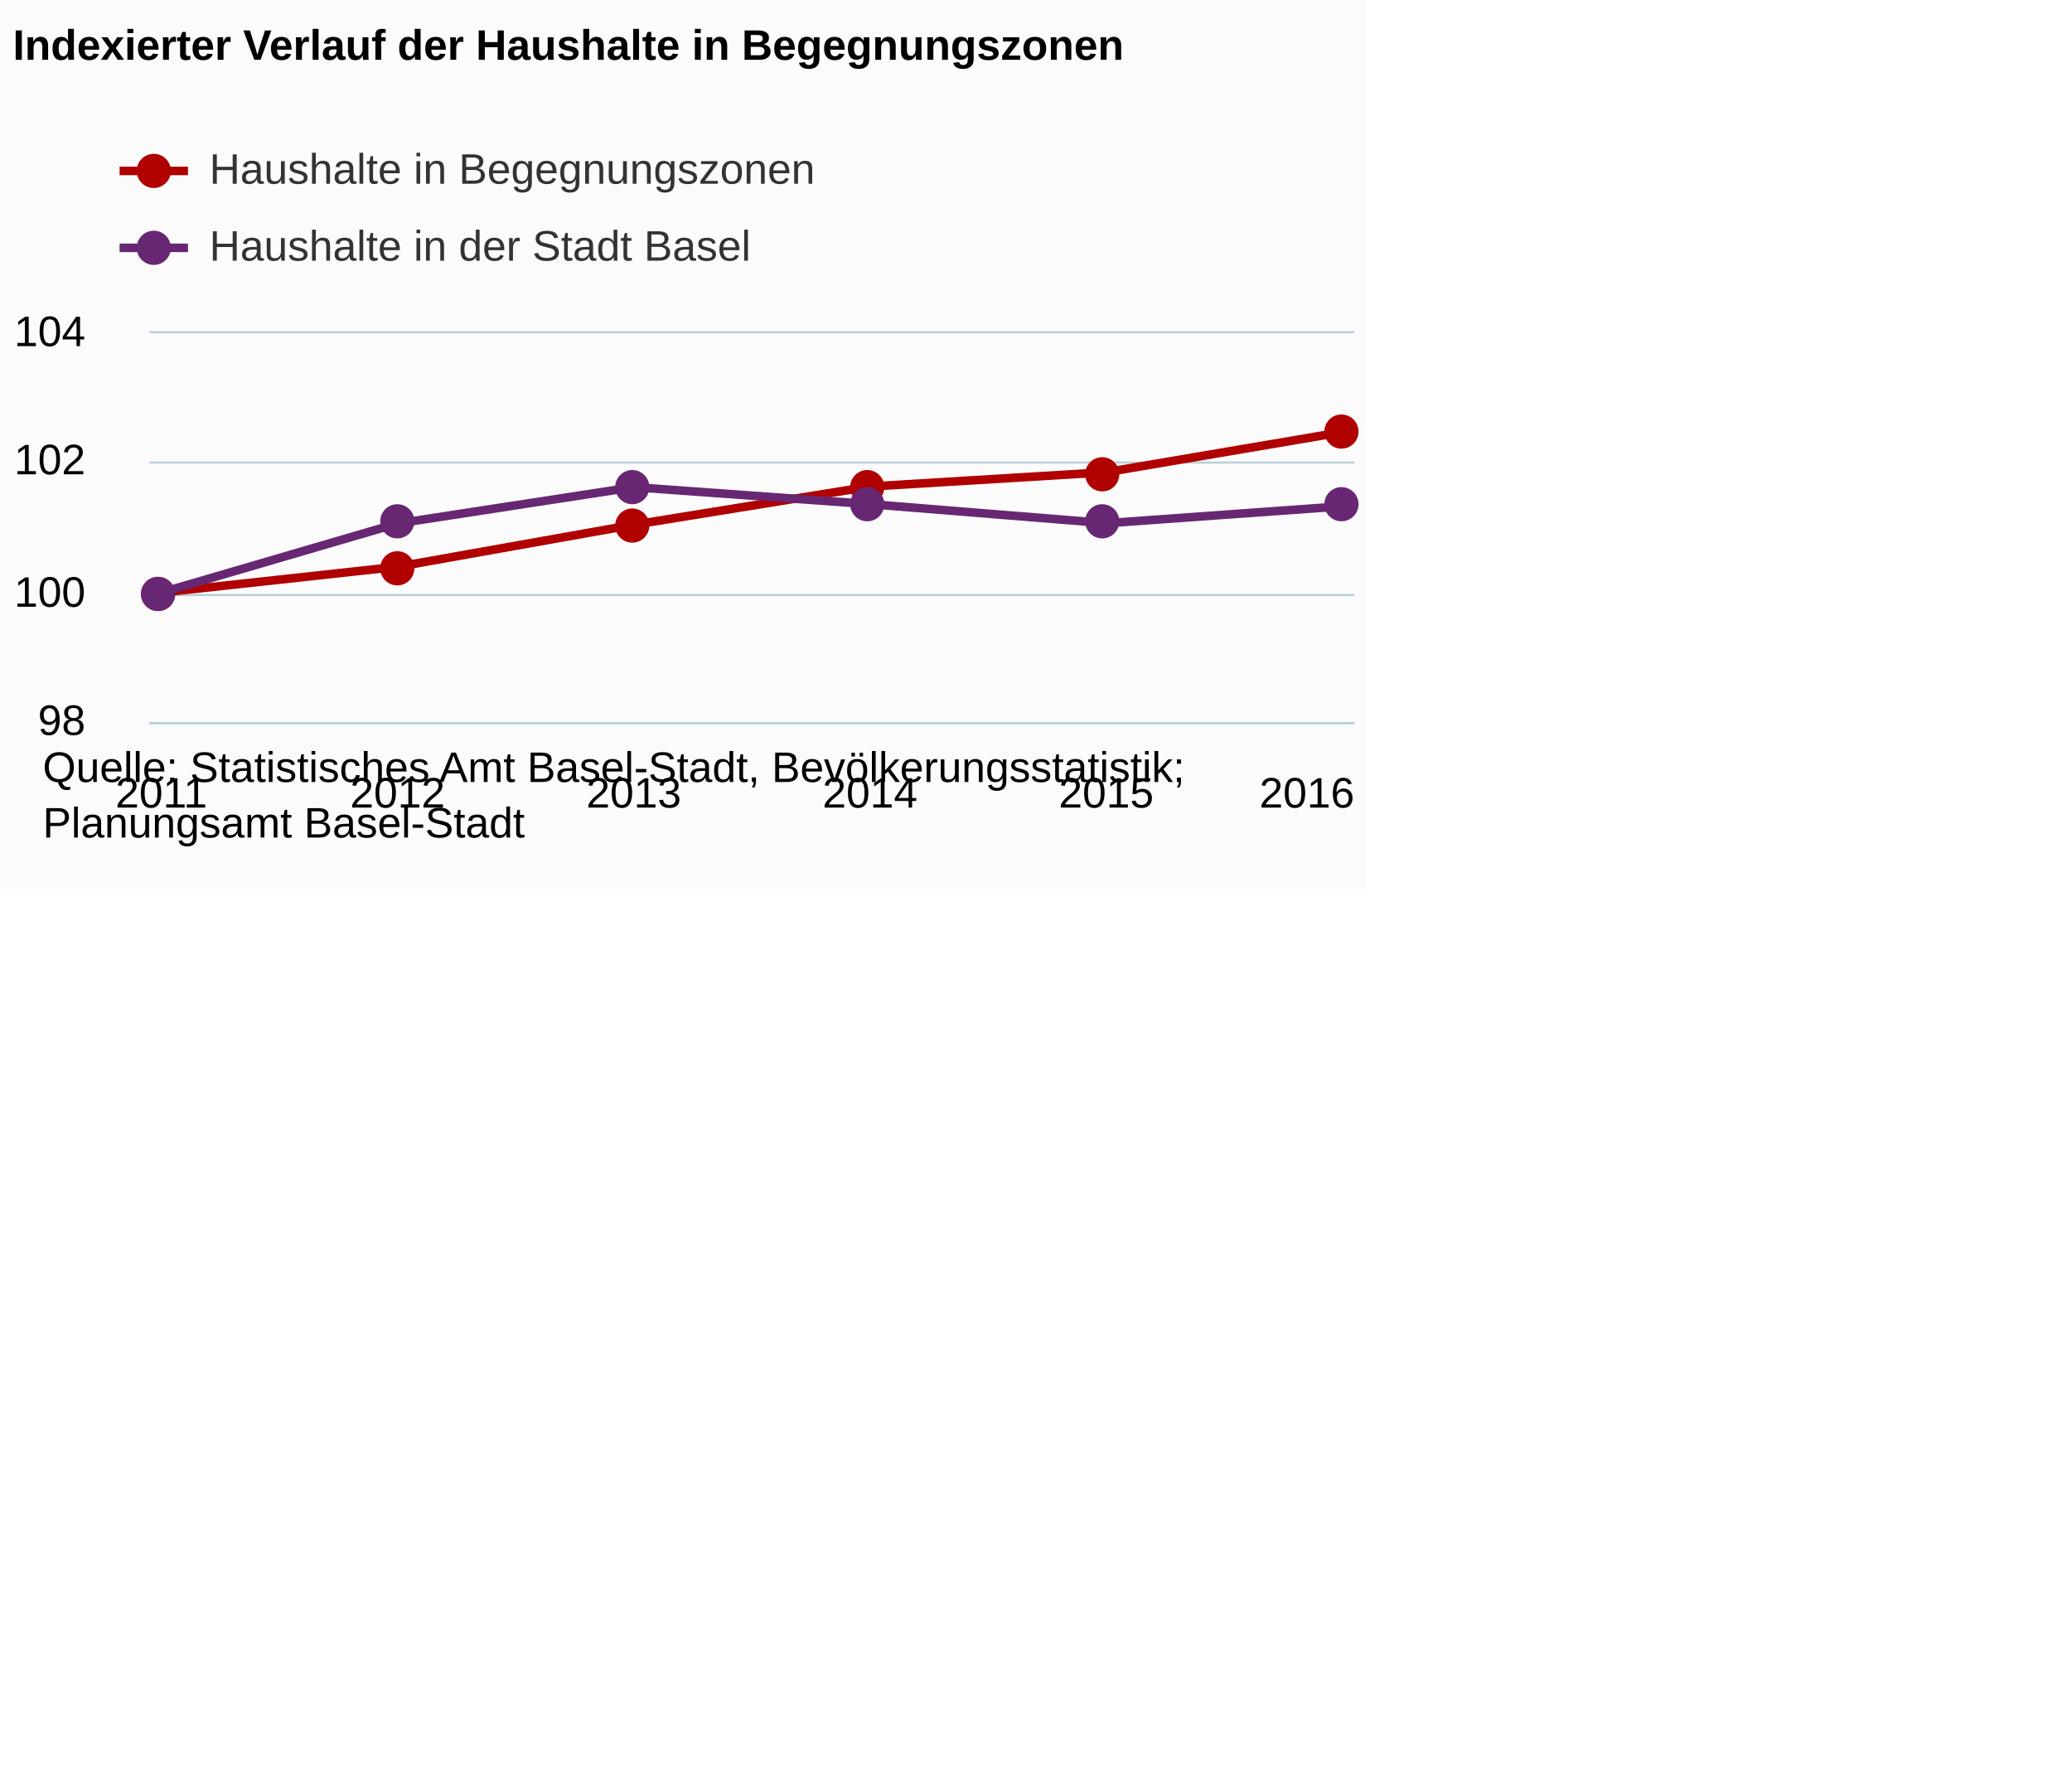
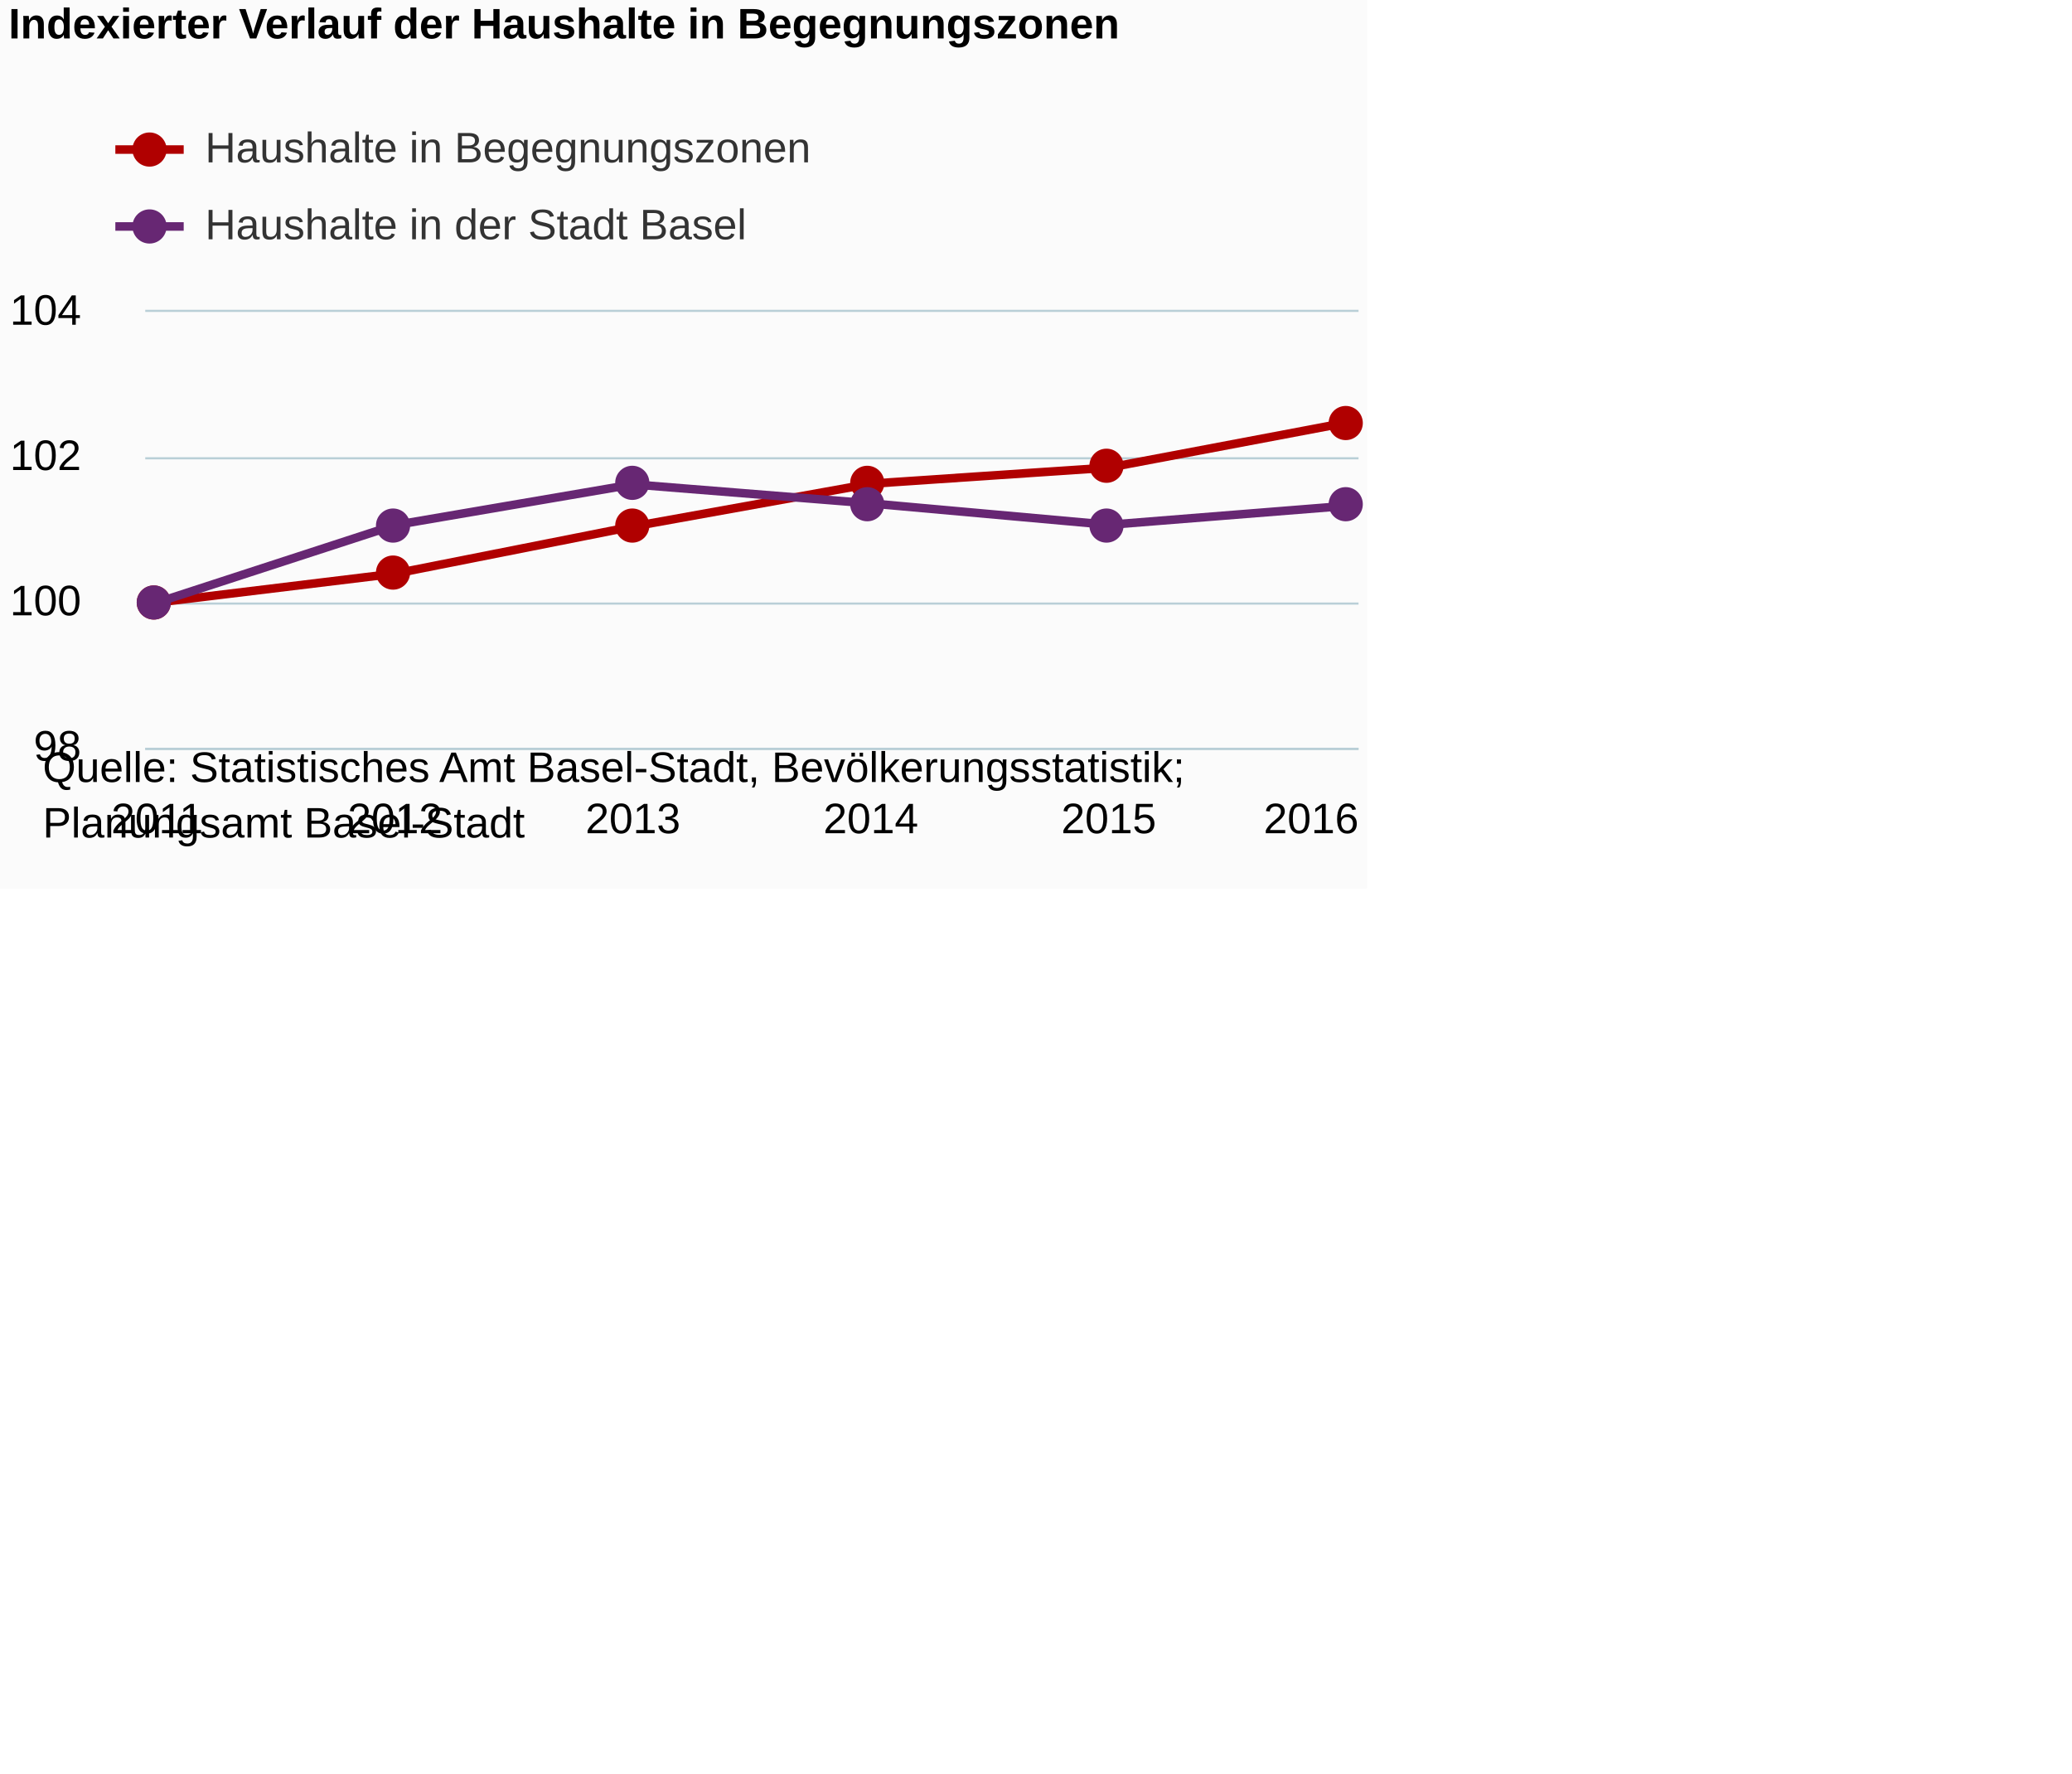
<svg xmlns="http://www.w3.org/2000/svg" version="1.1" class="highcharts-root" style="font-family:Arial;font-size:12px;" viewBox="0 0 485 415">
  <defs>
-     <clipPath id="highcharts-427vqe5-6">
-       <rect x="0" y="0" width="282" height="91" fill="none" />
+     <clipPath id="highcharts-ad3e6zm-6">
+       <rect x="0" y="0" width="284" height="102" fill="none" />
    </clipPath>
-     <clipPath id="highcharts-427vqe5-7">
-       <rect x="0" y="0" width="282" height="91" fill="none" />
+     <clipPath id="highcharts-ad3e6zm-7">
+       <rect x="0" y="0" width="284" height="102" fill="none" />
    </clipPath>
  </defs>
  <rect fill="#fbfbfb" class="highcharts-background" x="0" y="0" width="320" height="208" rx="0" ry="0" />
-   <rect fill="none" class="highcharts-plot-background" x="35" y="78" width="282" height="91" />
+   <rect fill="none" class="highcharts-plot-background" x="34" y="73" width="284" height="102" />
  <g class="highcharts-pane-group" />
  <g class="highcharts-grid highcharts-xaxis-grid ">
-     <path fill="none" class="highcharts-grid-line" d="M 37.5 78 L 37.5 169" opacity="1" />
-     <path fill="none" class="highcharts-grid-line" d="M 92.5 78 L 92.5 169" opacity="1" />
-     <path fill="none" class="highcharts-grid-line" d="M 147.5 78 L 147.5 169" opacity="1" />
-     <path fill="none" class="highcharts-grid-line" d="M 203.5 78 L 203.5 169" opacity="1" />
-     <path fill="none" class="highcharts-grid-line" d="M 258.5 78 L 258.5 169" opacity="1" />
-     <path fill="none" class="highcharts-grid-line" d="M 313.5 78 L 313.5 169" opacity="1" />
+     <path fill="none" class="highcharts-grid-line" d="M 36.5 73 L 36.5 175" opacity="1" />
+     <path fill="none" class="highcharts-grid-line" d="M 91.5 73 L 91.5 175" opacity="1" />
+     <path fill="none" class="highcharts-grid-line" d="M 147.5 73 L 147.5 175" opacity="1" />
+     <path fill="none" class="highcharts-grid-line" d="M 203.5 73 L 203.5 175" opacity="1" />
+     <path fill="none" class="highcharts-grid-line" d="M 259.5 73 L 259.5 175" opacity="1" />
+     <path fill="none" class="highcharts-grid-line" d="M 314.5 73 L 314.5 175" opacity="1" />
  </g>
  <g class="highcharts-grid highcharts-yaxis-grid ">
-     <path fill="none" stroke="#B9CFD7" stroke-width="0.5" class="highcharts-grid-line" d="M 35 169.25 L 317 169.25" opacity="1" />
-     <path fill="none" stroke="#B9CFD7" stroke-width="0.5" class="highcharts-grid-line" d="M 35 139.25 L 317 139.25" opacity="1" />
-     <path fill="none" stroke="#B9CFD7" stroke-width="0.5" class="highcharts-grid-line" d="M 35 108.25 L 317 108.25" opacity="1" />
-     <path fill="none" stroke="#B9CFD7" stroke-width="0.5" class="highcharts-grid-line" d="M 35 77.75 L 317 77.75" opacity="1" />
+     <path fill="none" stroke="#B9CFD7" stroke-width="0.5" class="highcharts-grid-line" d="M 34 175.25 L 318 175.25" opacity="1" />
+     <path fill="none" stroke="#B9CFD7" stroke-width="0.5" class="highcharts-grid-line" d="M 34 141.25 L 318 141.25" opacity="1" />
+     <path fill="none" stroke="#B9CFD7" stroke-width="0.5" class="highcharts-grid-line" d="M 34 107.25 L 318 107.25" opacity="1" />
+     <path fill="none" stroke="#B9CFD7" stroke-width="0.5" class="highcharts-grid-line" d="M 34 72.75 L 318 72.75" opacity="1" />
  </g>
-   <rect fill="none" class="highcharts-plot-border" x="35" y="78" width="282" height="91" />
+   <rect fill="none" class="highcharts-plot-border" x="34" y="73" width="284" height="102" />
  <g class="highcharts-axis highcharts-xaxis ">
-     <path fill="none" class="highcharts-axis-line" stroke="#B9CFD7" stroke-width="0.5" d="M 35 169.25 L 317 169.25" />
+     <path fill="none" class="highcharts-axis-line" stroke="#B9CFD7" stroke-width="0.5" d="M 34 175.25 L 318 175.25" />
  </g>
  <g class="highcharts-axis highcharts-yaxis ">
-     <path fill="none" class="highcharts-axis-line" d="M 35 78 L 35 169" />
+     <path fill="none" class="highcharts-axis-line" d="M 34 73 L 34 175" />
  </g>
  <g class="highcharts-series-group">
-     <g class="highcharts-series highcharts-series-0 highcharts-line-series " transform="translate(35,78) scale(1 1)" clip-path="url(#highcharts-427vqe5-7)">
-       <path fill="none" d="M 2.765 60.667 L 58.059 54.632 L 113.353 44.798 L 168.647 35.858 L 223.941 32.506 L 279.235 23.119" class="highcharts-graph" stroke="#b00000 " stroke-width="2" stroke-linejoin="round" stroke-linecap="round" />
+     <g class="highcharts-series highcharts-series-0 highcharts-line-series " transform="translate(34,73) scale(1 1)" clip-path="url(#highcharts-ad3e6zm-7)">
+       <path fill="none" d="M 2.784 68 L 58.471 61.236 L 114.157 50.213 L 169.843 40.193 L 225.529 36.435 L 281.216 25.913" class="highcharts-graph" stroke="#b00000 " stroke-width="2" stroke-linejoin="round" stroke-linecap="round" />
    </g>
-     <g class="highcharts-markers highcharts-series-0 highcharts-line-series " transform="translate(35,78) scale(1 1)" clip-path="none">
-       <path fill="#b00000 " d="M 6 61 A 4 4 0 1 1 6 60.996 Z" class="highcharts-point" />
-       <path fill="#b00000 " d="M 62 55 A 4 4 0 1 1 62 54.996 Z" class="highcharts-point" />
-       <path fill="#b00000 " d="M 117 45 A 4 4 0 1 1 117 44.996 Z" class="highcharts-point" />
-       <path fill="#b00000 " d="M 172 36 A 4 4 0 1 1 172 35.996 Z" class="highcharts-point" />
-       <path fill="#b00000 " d="M 227 33 A 4 4 0 1 1 227 32.996 Z" class="highcharts-point" />
-       <path fill="#b00000 " d="M 283 23 A 4 4 0 1 1 283 22.996 Z" class="highcharts-point" />
+     <g class="highcharts-markers highcharts-series-0 highcharts-line-series " transform="translate(34,73) scale(1 1)" clip-path="none">
+       <path fill="#b00000 " d="M 6 68 A 4 4 0 1 1 6 67.996 Z" class="highcharts-point" />
+       <path fill="#b00000 " d="M 62 61 A 4 4 0 1 1 62 60.996 Z" class="highcharts-point" />
+       <path fill="#b00000 " d="M 118 50 A 4 4 0 1 1 118 49.996 Z" class="highcharts-point" />
+       <path fill="#b00000 " d="M 173 40 A 4 4 0 1 1 173 39.996 Z" class="highcharts-point" />
+       <path fill="#b00000 " d="M 229 36 A 4 4 0 1 1 229 35.996 Z" class="highcharts-point" />
+       <path fill="#b00000 " d="M 285 26 A 4 4 0 1 1 285 25.996 Z" class="highcharts-point" />
    </g>
-     <g class="highcharts-series highcharts-series-1 highcharts-line-series " transform="translate(35,78) scale(1 1)" clip-path="url(#highcharts-427vqe5-7)">
-       <path fill="none" d="M 2.765 60.667 L 58.059 44.499 L 113.353 36.007 L 168.647 39.983 L 223.941 44.447 L 279.235 40.487" class="highcharts-graph" stroke="#672773" stroke-width="2" stroke-linejoin="round" stroke-linecap="round" />
+     <g class="highcharts-series highcharts-series-1 highcharts-line-series " transform="translate(34,73) scale(1 1)" clip-path="url(#highcharts-ad3e6zm-7)">
+       <path fill="none" d="M 2.784 68 L 58.471 49.878 L 114.157 40.359 L 169.843 44.817 L 225.529 49.819 L 281.216 45.381" class="highcharts-graph" stroke="#672773" stroke-width="2" stroke-linejoin="round" stroke-linecap="round" />
    </g>
-     <g class="highcharts-markers highcharts-series-1 highcharts-line-series " transform="translate(35,78) scale(1 1)" clip-path="none">
-       <path fill="#672773" d="M 6 61 A 4 4 0 1 1 6 60.996 Z" class="highcharts-point" />
-       <path fill="#672773" d="M 62 44 A 4 4 0 1 1 62 43.996 Z" class="highcharts-point" />
-       <path fill="#672773" d="M 117 36 A 4 4 0 1 1 117 35.996 Z" class="highcharts-point" />
-       <path fill="#672773" d="M 172 40 A 4 4 0 1 1 172 39.996 Z" class="highcharts-point" />
-       <path fill="#672773" d="M 227 44 A 4 4 0 1 1 227 43.996 Z" class="highcharts-point" />
-       <path fill="#672773" d="M 283 40 A 4 4 0 1 1 283 39.996 Z" class="highcharts-point" />
+     <g class="highcharts-markers highcharts-series-1 highcharts-line-series " transform="translate(34,73) scale(1 1)" clip-path="none">
+       <path fill="#672773" d="M 6 68 A 4 4 0 1 1 6 67.996 Z" class="highcharts-point" />
+       <path fill="#672773" d="M 62 50 A 4 4 0 1 1 62 49.996 Z" class="highcharts-point" />
+       <path fill="#672773" d="M 118 40 A 4 4 0 1 1 118 39.996 Z" class="highcharts-point" />
+       <path fill="#672773" d="M 173 45 A 4 4 0 1 1 173 44.996 Z" class="highcharts-point" />
+       <path fill="#672773" d="M 229 50 A 4 4 0 1 1 229 49.996 Z" class="highcharts-point" />
+       <path fill="#672773" d="M 285 45 A 4 4 0 1 1 285 44.996 Z" class="highcharts-point" />
    </g>
  </g>
-   <text x="3" text-anchor="start" class="highcharts-title" style="color:#000000;font-size:10px;font-weight:bold;fill:#000000;" y="14">
+   <text x="2" text-anchor="start" class="highcharts-title" style="color:#000000;font-size:10px;font-weight:bold;fill:#000000;" y="9">
    <tspan>Indexierter Verlauf der Haushalte in Begegnungszonen</tspan>
  </text>
-   <text x="3" text-anchor="start" class="highcharts-subtitle" style="color:#000000;font-size:10px;font-weight:normal;font-family:Arial;fill:#000000;" y="32" />
-   <g class="highcharts-legend" transform="translate(28,35)">
+   <text x="2" text-anchor="start" class="highcharts-subtitle" style="color:#000000;font-size:10px;font-weight:normal;font-family:Arial;fill:#000000;" y="27" />
+   <g class="highcharts-legend" transform="translate(27,30)">
    <rect fill="none" class="highcharts-legend-box" rx="0" ry="0" x="0" y="0" width="180" height="31" visibility="visible" />
    <g>
      <g>
        <g class="highcharts-legend-item highcharts-line-series highcharts-color-undefined highcharts-series-0" transform="translate(0,-5)">
          <path fill="none" d="M 0 10 L 16 10" class="highcharts-graph" stroke="#b00000 " stroke-width="2" />
          <path fill="#b00000 " d="M 12 10 A 4 4 0 1 1 12 9.996 Z" class="highcharts-point" />
          <text x="21" style="color:#333333;font-size:10px;font-weight:normal;cursor:pointer;fill:#333333;" text-anchor="start" y="13">
            <tspan>Haushalte in Begegnungszonen</tspan>
          </text>
        </g>
        <g class="highcharts-legend-item highcharts-line-series highcharts-color-undefined highcharts-series-1" transform="translate(0,13)">
          <path fill="none" d="M 0 10 L 16 10" class="highcharts-graph" stroke="#672773" stroke-width="2" />
          <path fill="#672773" d="M 12 10 A 4 4 0 1 1 12 9.996 Z" class="highcharts-point" />
          <text x="21" y="13" style="color:#333333;font-size:10px;font-weight:normal;cursor:pointer;fill:#333333;" text-anchor="start">
            <tspan>Haushalte in der Stadt Basel</tspan>
          </text>
        </g>
      </g>
    </g>
  </g>
  <g class="highcharts-axis-labels highcharts-xaxis-labels ">
-     <text x="37.765" style="color:#000000;cursor:default;font-size:10;fill:#000000;" text-anchor="middle" transform="translate(0,0)" y="189" opacity="1">2011</text>
-     <text x="93.059" style="color:#000000;cursor:default;font-size:10;fill:#000000;" text-anchor="middle" transform="translate(0,0)" y="189" opacity="1">2012</text>
-     <text x="148.353" style="color:#000000;cursor:default;font-size:10;fill:#000000;" text-anchor="middle" transform="translate(0,0)" y="189" opacity="1">2013</text>
-     <text x="203.647" style="color:#000000;cursor:default;font-size:10;fill:#000000;" text-anchor="middle" transform="translate(0,0)" y="189" opacity="1">2014</text>
-     <text x="258.941" style="color:#000000;cursor:default;font-size:10;fill:#000000;" text-anchor="middle" transform="translate(0,0)" y="189" opacity="1">2015</text>
-     <text x="305.906" style="color:#000000;cursor:default;font-size:10;fill:#000000;" text-anchor="middle" transform="translate(0,0)" y="189" opacity="1">2016</text>
+     <text x="36.784" style="color:#000000;cursor:default;font-size:10;fill:#000000;" text-anchor="middle" transform="translate(0,0)" y="195" opacity="1">2011</text>
+     <text x="92.471" style="color:#000000;cursor:default;font-size:10;fill:#000000;" text-anchor="middle" transform="translate(0,0)" y="195" opacity="1">2012</text>
+     <text x="148.157" style="color:#000000;cursor:default;font-size:10;fill:#000000;" text-anchor="middle" transform="translate(0,0)" y="195" opacity="1">2013</text>
+     <text x="203.843" style="color:#000000;cursor:default;font-size:10;fill:#000000;" text-anchor="middle" transform="translate(0,0)" y="195" opacity="1">2014</text>
+     <text x="259.529" style="color:#000000;cursor:default;font-size:10;fill:#000000;" text-anchor="middle" transform="translate(0,0)" y="195" opacity="1">2015</text>
+     <text x="306.906" style="color:#000000;cursor:default;font-size:10;fill:#000000;" text-anchor="middle" transform="translate(0,0)" y="195" opacity="1">2016</text>
  </g>
  <g class="highcharts-axis-labels highcharts-yaxis-labels ">
-     <text x="20" style="color:#000000;cursor:default;font-size:10;fill:#000000;" text-anchor="end" transform="translate(0,0)" y="172" opacity="1">98</text>
-     <text x="20" style="color:#000000;cursor:default;font-size:10;fill:#000000;" text-anchor="end" transform="translate(0,0)" y="142" opacity="1">100</text>
-     <text x="20" style="color:#000000;cursor:default;font-size:10;fill:#000000;" text-anchor="end" transform="translate(0,0)" y="111" opacity="1">102</text>
-     <text x="20" style="color:#000000;cursor:default;font-size:10;fill:#000000;" text-anchor="end" transform="translate(0,0)" y="81" opacity="1">104</text>
+     <text x="19" style="color:#000000;cursor:default;font-size:10;fill:#000000;" text-anchor="end" transform="translate(0,0)" y="178" opacity="1">98</text>
+     <text x="19" style="color:#000000;cursor:default;font-size:10;fill:#000000;" text-anchor="end" transform="translate(0,0)" y="144" opacity="1">100</text>
+     <text x="19" style="color:#000000;cursor:default;font-size:10;fill:#000000;" text-anchor="end" transform="translate(0,0)" y="110" opacity="1">102</text>
+     <text x="19" style="color:#000000;cursor:default;font-size:10;fill:#000000;" text-anchor="end" transform="translate(0,0)" y="76" opacity="1">104</text>
  </g>
  <text x="10" class="highcharts-credits" text-anchor="start" style="cursor:default;color:#000000;font-size:10px;fill:#000000;" y="183">
    <tspan>Quelle: Statistisches Amt Basel-Stadt, Bevölkerungsstatistik;</tspan>
    <tspan x="10" dy="13">Planungsamt Basel-Stadt</tspan>
  </text>
</svg>
